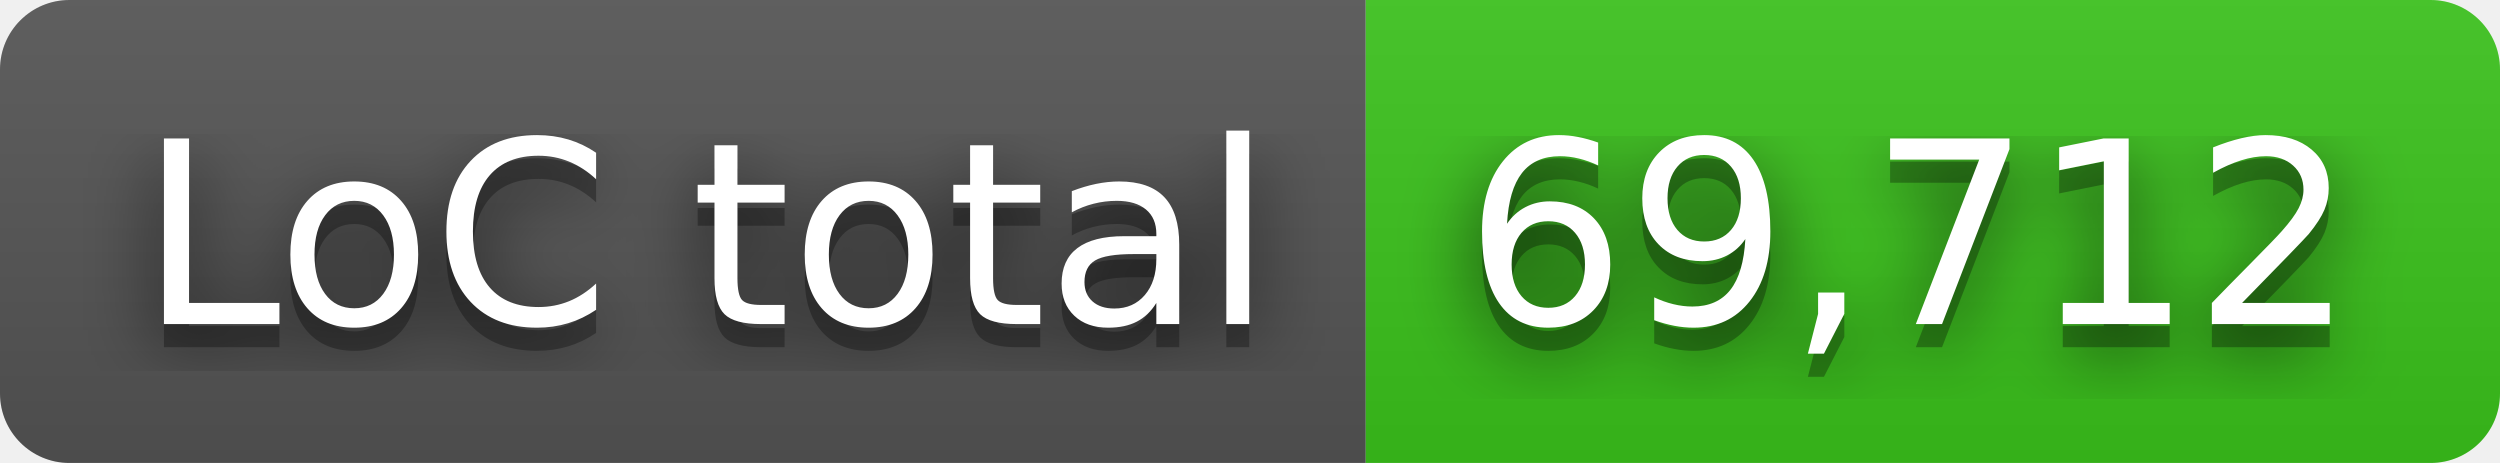
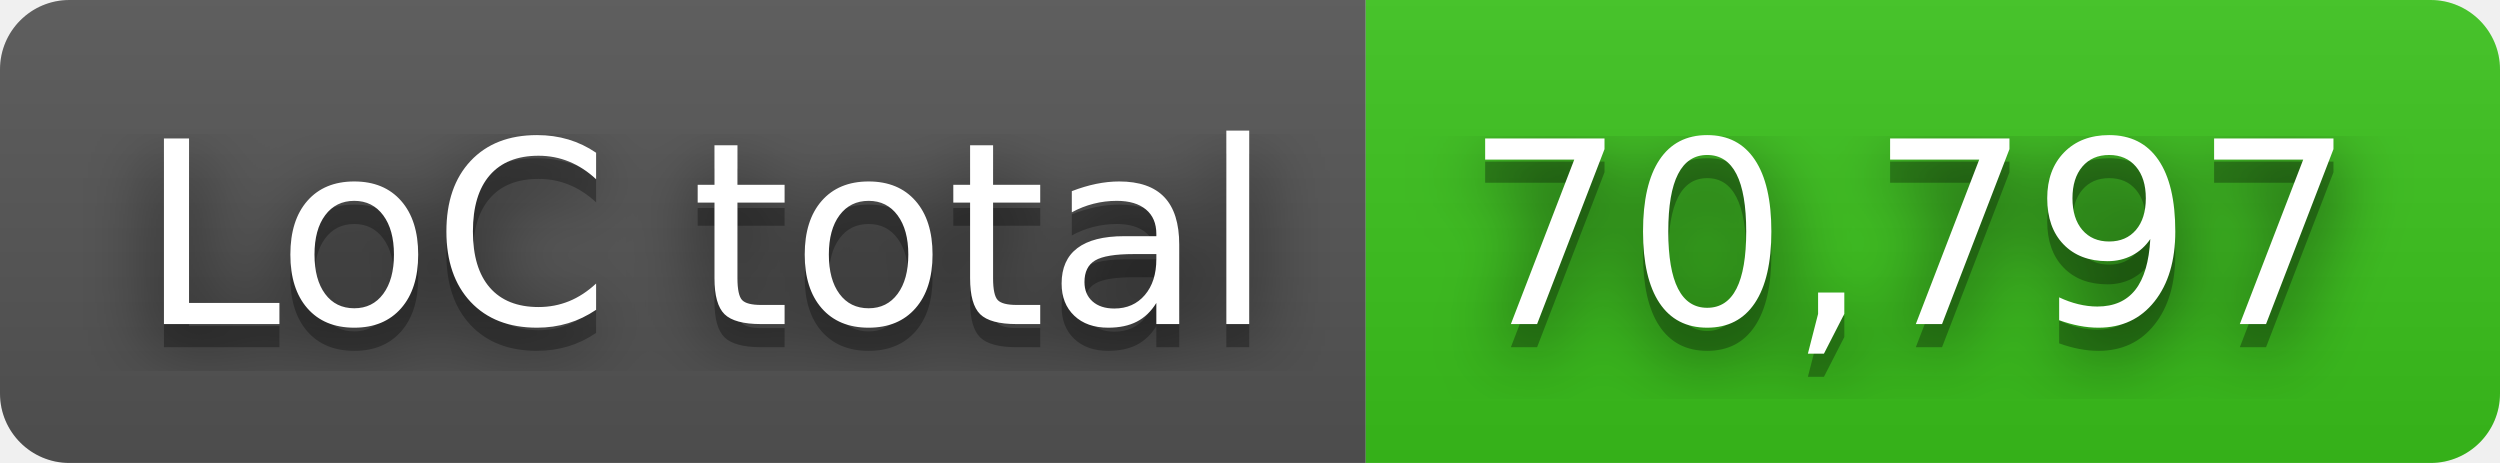
- <svg xmlns="http://www.w3.org/2000/svg" width="108" height="20" role="img" aria-label="LoC total: 69,712">
+ <svg xmlns="http://www.w3.org/2000/svg" width="108" height="20" role="img" aria-label="LoC total: 70,797">
  <filter id="blur">
    <feGaussianBlur in="SourceGraphic" stdDeviation="16" />
  </filter>
  <linearGradient id="s" x2="0" y2="100%">
    <stop offset="0" stop-color="#bbb" stop-opacity=".1" />
    <stop offset="1" stop-opacity=".1" />
  </linearGradient>
  <clipPath id="r">
    <rect width="108" height="20" rx="3" fill="#fff" />
  </clipPath>
  <g clip-path="url(#r)">
    <rect width="59" height="20" fill="#555" />
    <rect x="59" width="49" height="20" fill="#3bc41c" />
    <rect width="108" height="20" fill="url(#s)" />
  </g>
  <g fill="#fff" text-anchor="middle" font-family="Verdana,Geneva,DejaVu Sans,sans-serif" text-rendering="geometricPrecision" font-size="110">
    <text aria-hidden="true" x="305" y="150" fill="#010101" fill-opacity=".80" filter="url(#blur)" transform="scale(.1)" textLength="490">LoC total</text>
    <text aria-hidden="true" x="305" y="150" fill="#010101" fill-opacity=".3" transform="scale(.1)" textLength="490">LoC total</text>
    <text x="305" y="140" transform="scale(.1)" fill="#fff" textLength="490">LoC total</text>
-     <text aria-hidden="true" x="825" y="150" fill="#010101" fill-opacity=".80" filter="url(#blur)" transform="scale(.1)" textLength="390">69,712</text>
-     <text aria-hidden="true" x="825" y="150" fill="#010101" fill-opacity=".3" transform="scale(.1)" textLength="390">69,712</text>
-     <text x="825" y="140" transform="scale(.1)" fill="#fff" textLength="390">69,712</text>
+     <text aria-hidden="true" x="825" y="150" fill="#010101" fill-opacity=".80" filter="url(#blur)" transform="scale(.1)" textLength="390">70,797</text>
+     <text aria-hidden="true" x="825" y="150" fill="#010101" fill-opacity=".3" transform="scale(.1)" textLength="390">70,797</text>
+     <text x="825" y="140" transform="scale(.1)" fill="#fff" textLength="390">70,797</text>
  </g>
</svg>
